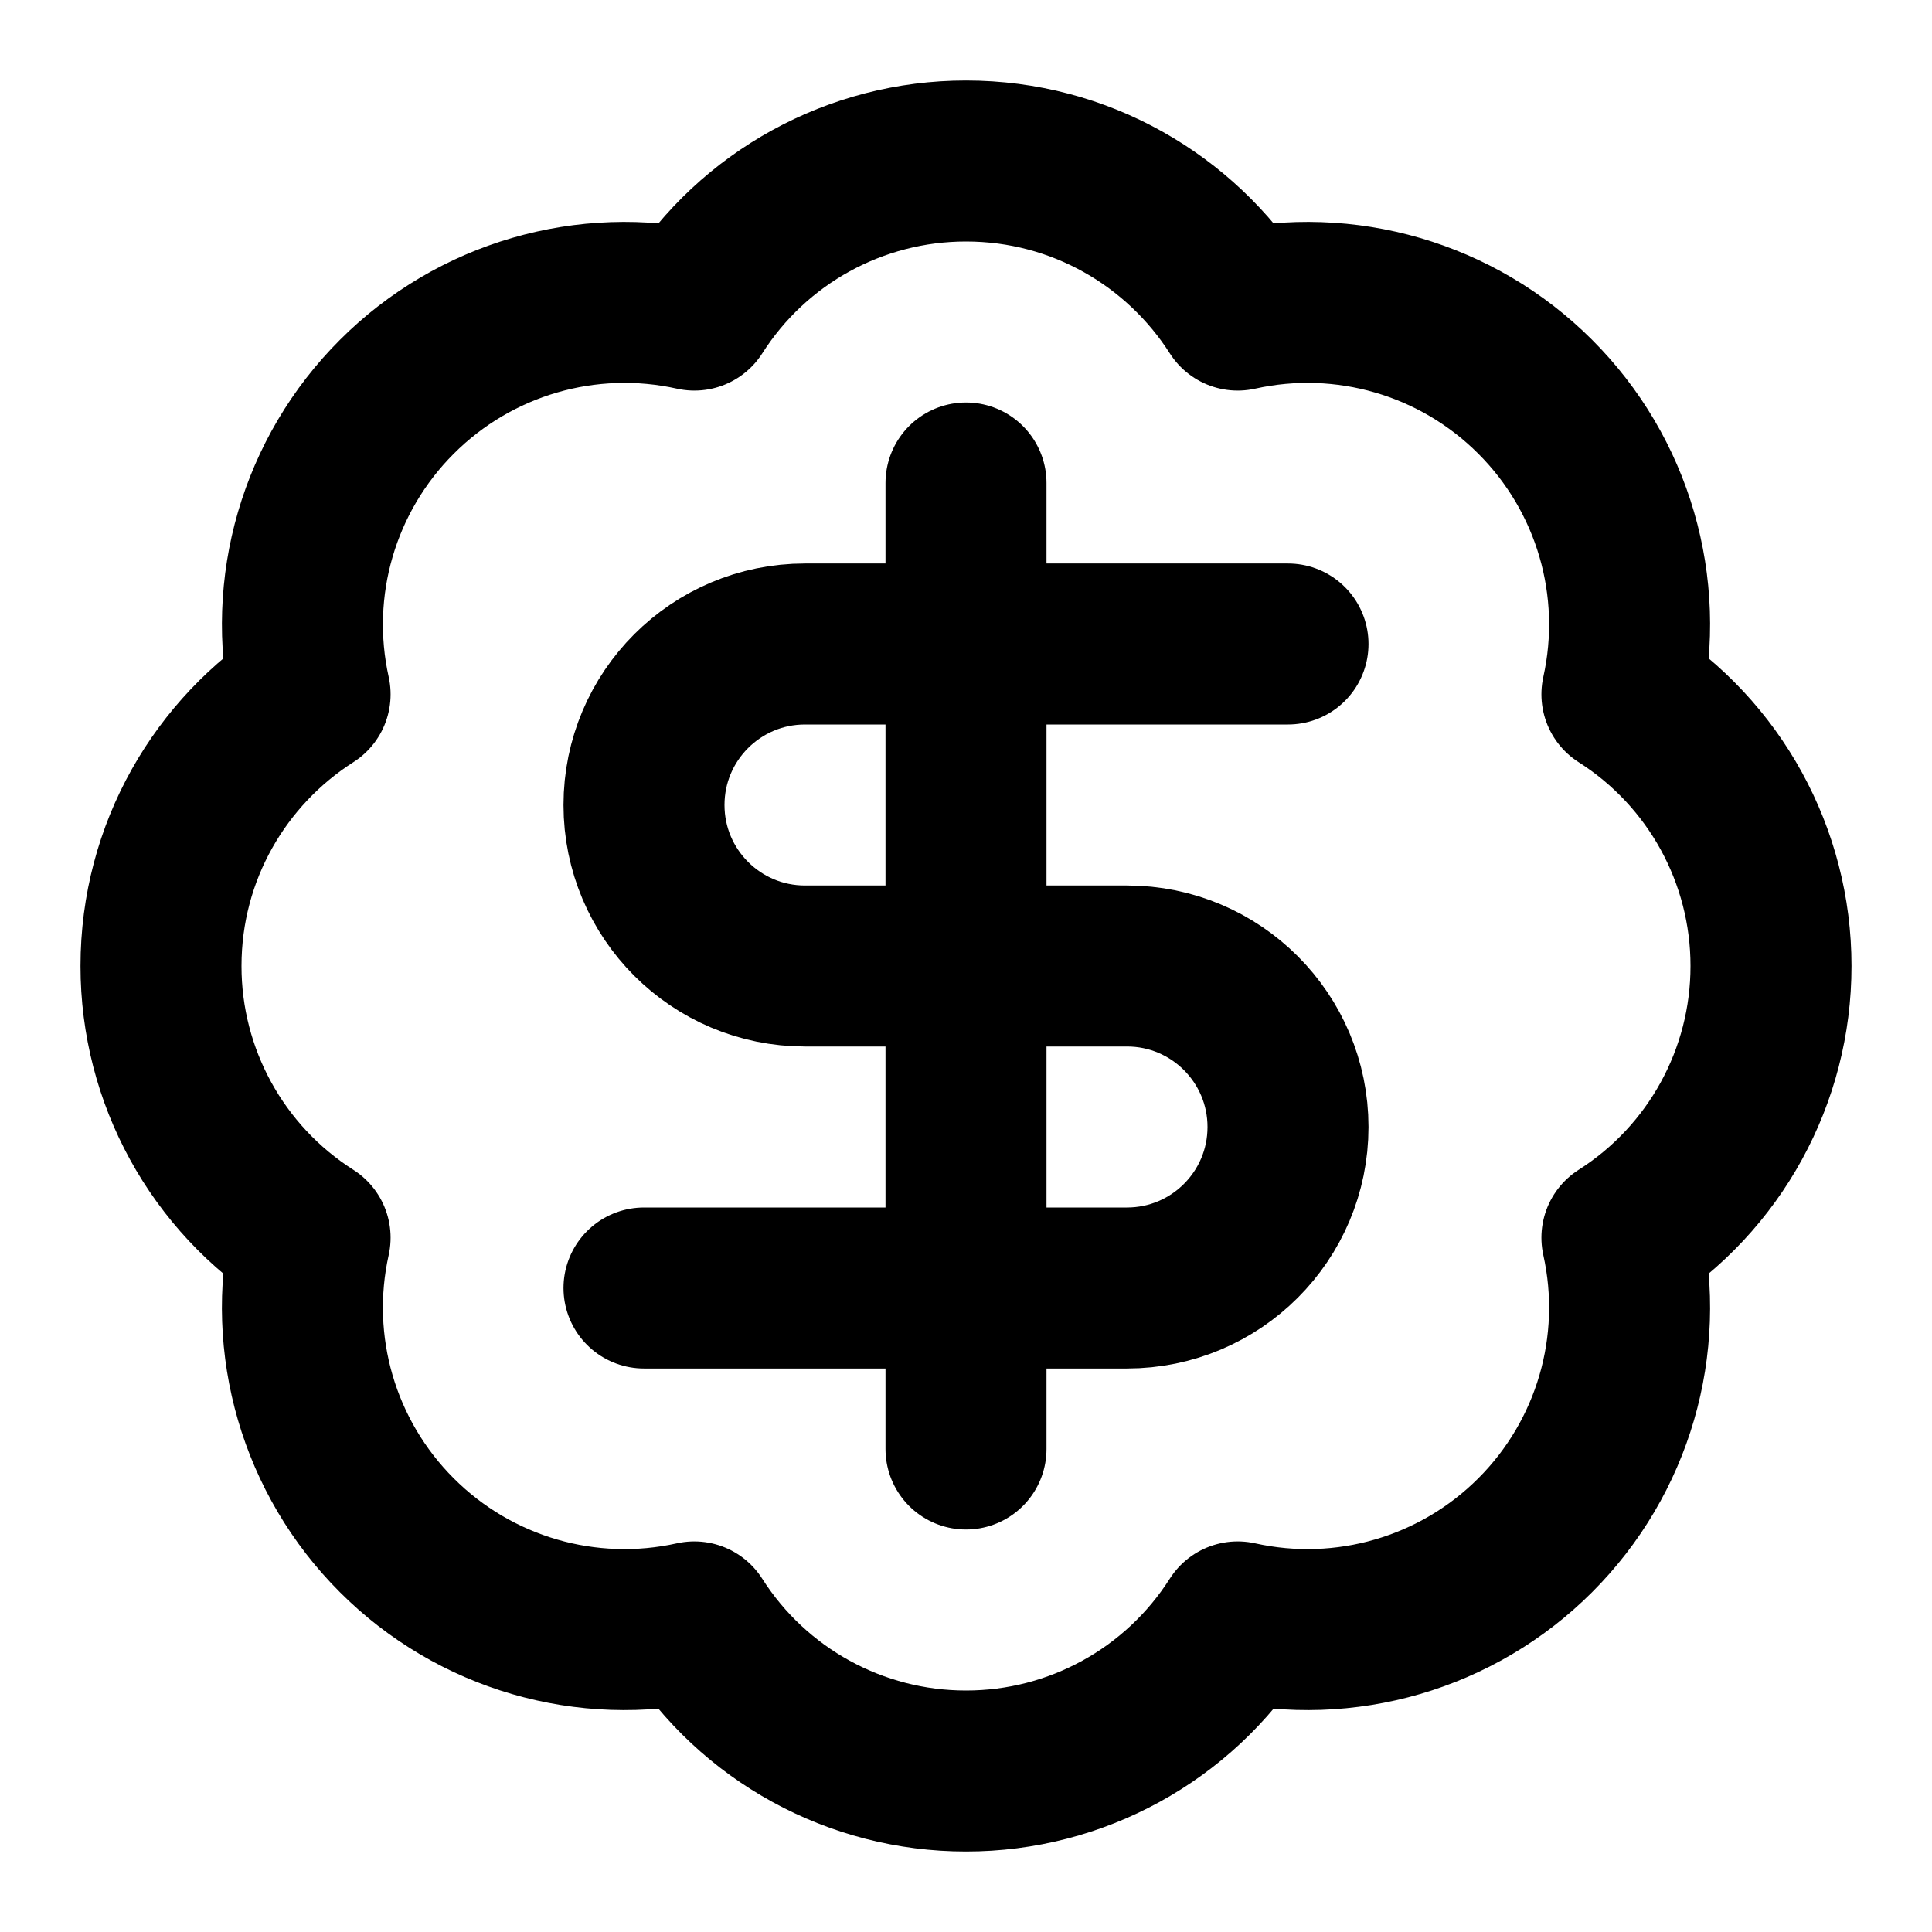
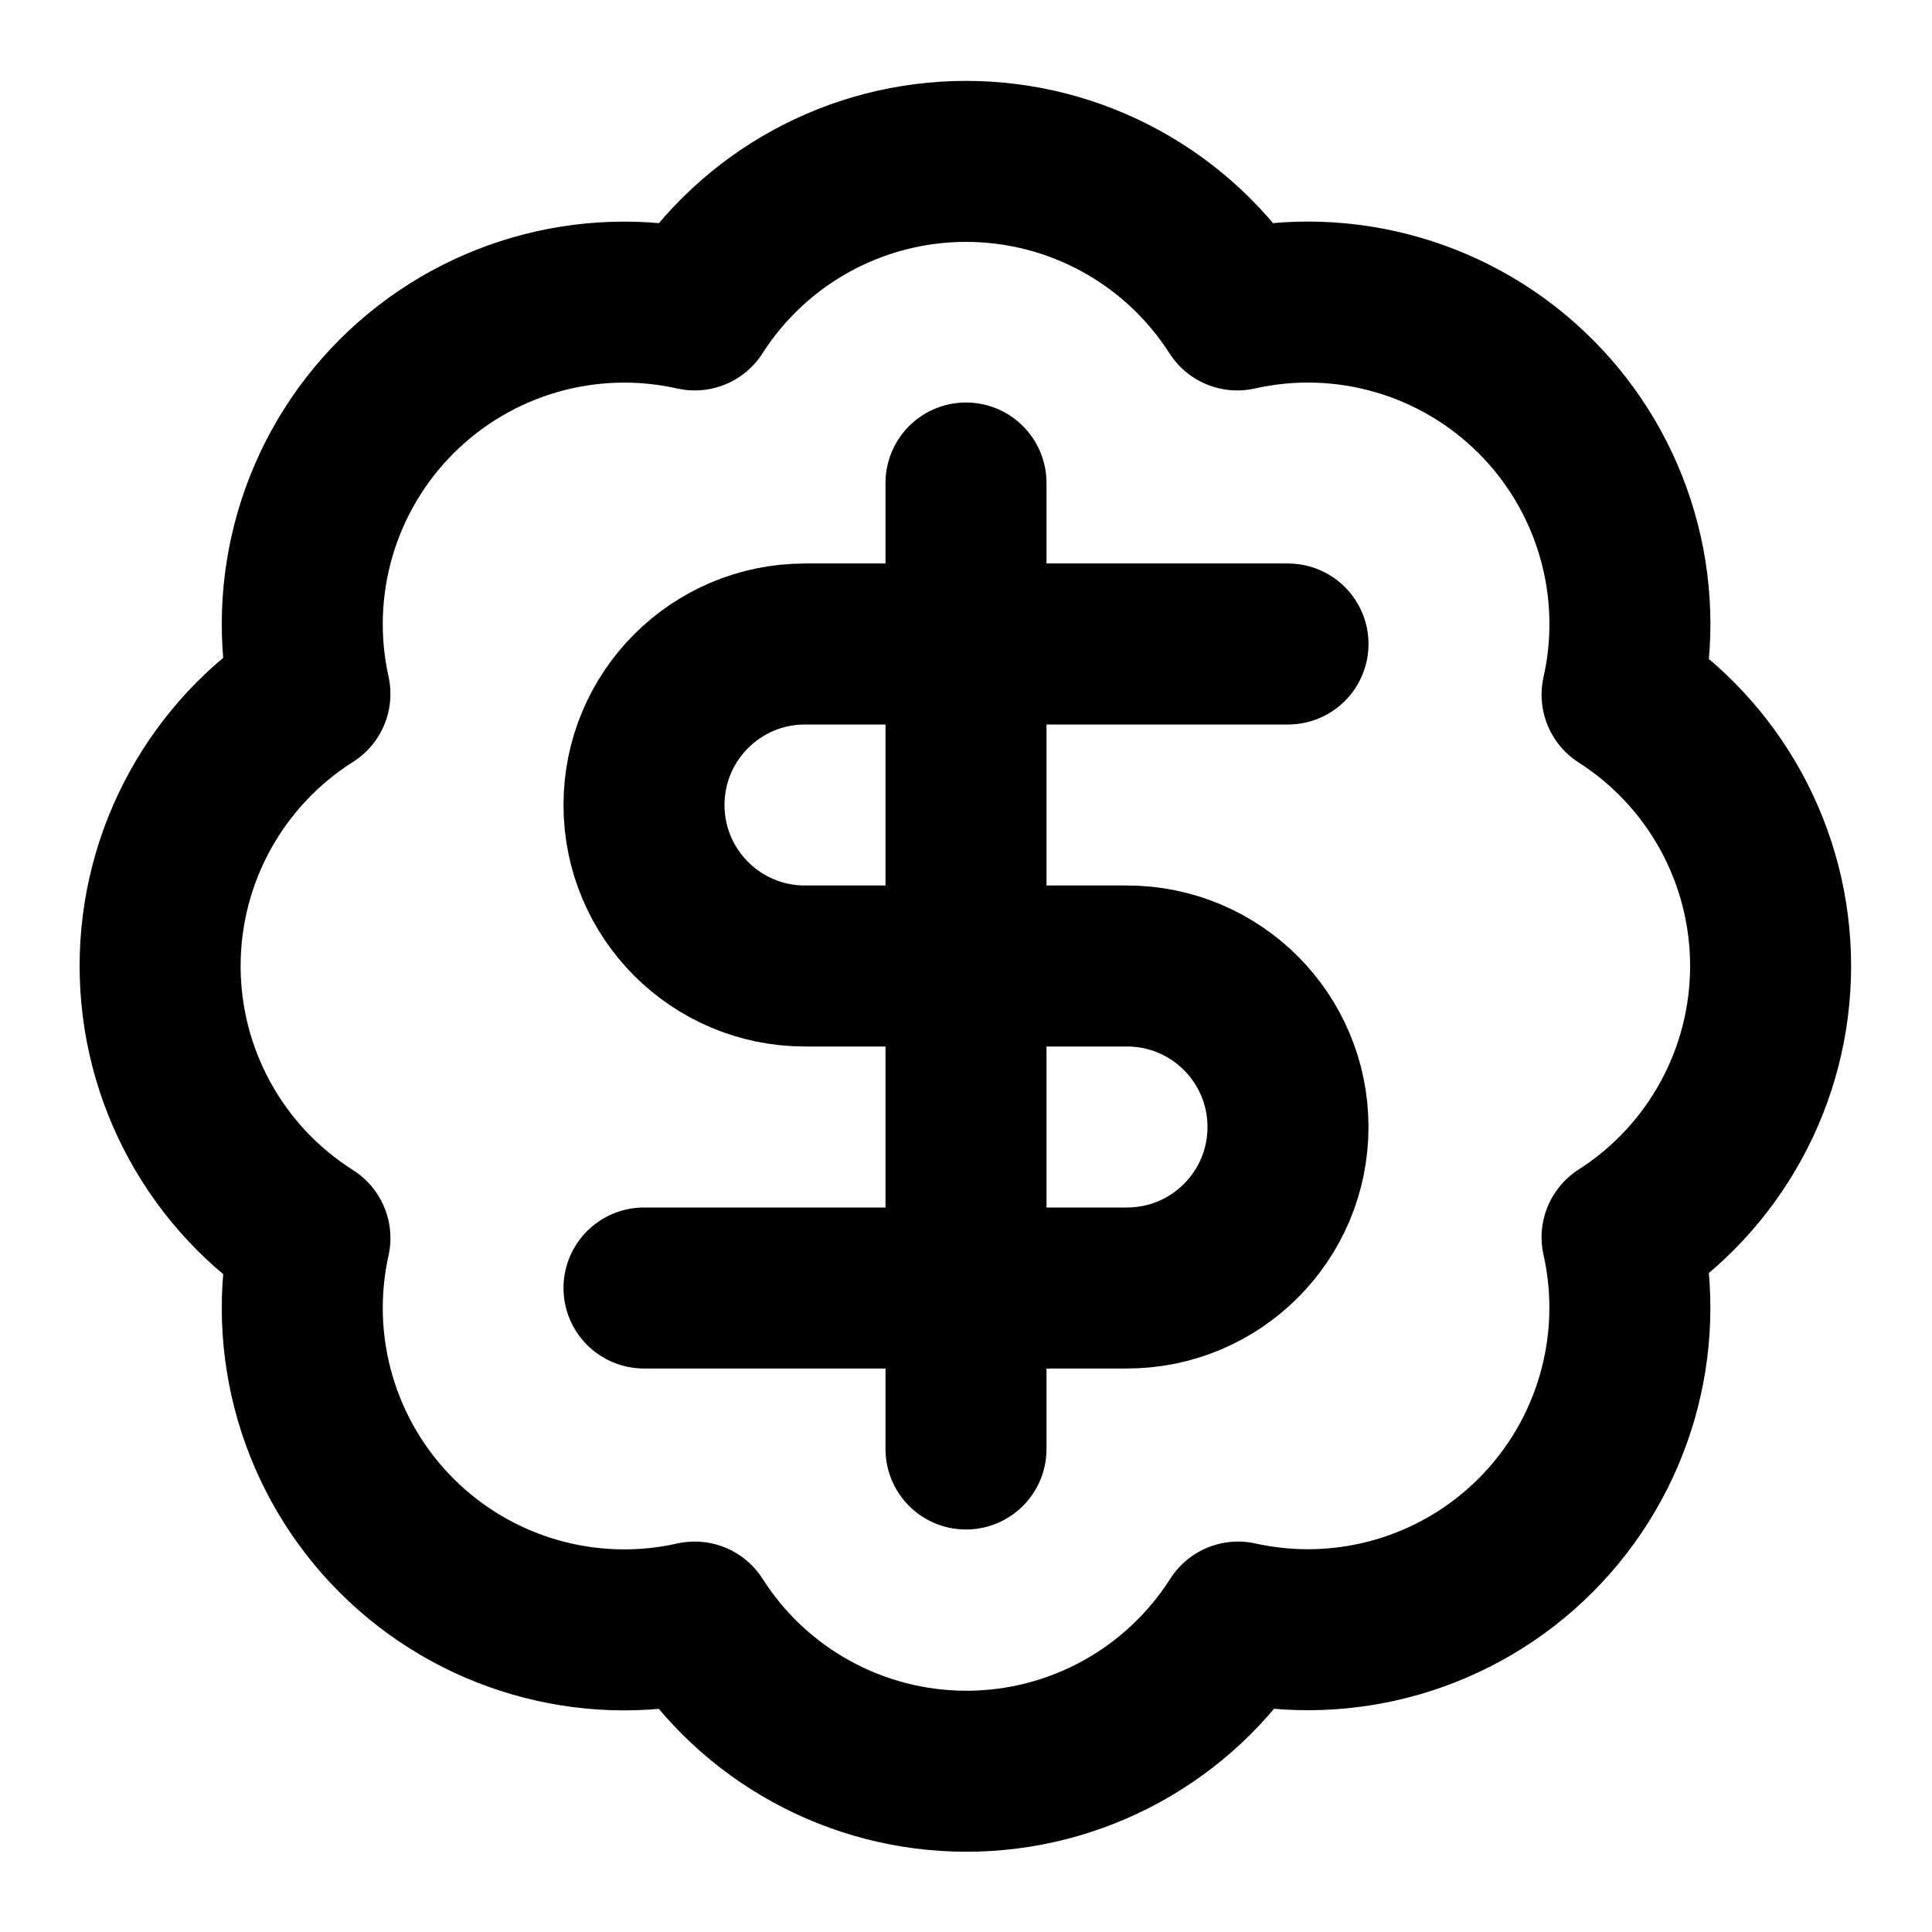
<svg xmlns="http://www.w3.org/2000/svg" width="24" height="24" viewBox="0 0 24 24" fill="none" stroke="currentColor" stroke-width="2" stroke-linecap="round" stroke-linejoin="round">
-   <path d="M3.852 8.625A3.997 3.997 0 0 1 4.93 4.929a3.997 3.997 0 0 1 3.696-1.077A3.997 3.997 0 0 1 12 2c1.419 0 2.665.739 3.375 1.852a3.997 3.997 0 0 1 3.696 1.077 3.997 3.997 0 0 1 1.077 3.696A3.997 3.997 0 0 1 22 12a3.997 3.997 0 0 1-1.852 3.375 3.997 3.997 0 0 1-1.077 3.696 3.997 3.997 0 0 1-3.696 1.077A3.997 3.997 0 0 1 12 22a3.997 3.997 0 0 1-3.375-1.852 3.997 3.997 0 0 1-3.696-1.077 3.997 3.997 0 0 1-1.077-3.696A3.997 3.997 0 0 1 2 12c0-1.419.739-2.665 1.852-3.375Z" />
-   <path d="M16 8h-6a2 2 0 0 0-2 2v0a2 2 0 0 0 2 2h4a2 2 0 0 1 2 2v0a2 2 0 0 1-2 2H8" />
+   <path d="M3.85 8.62a4 4 0 0 1 4.78-4.77 4 4 0 0 1 6.74 0 4 4 0 0 1 4.78 4.78 4 4 0 0 1 0 6.74 4 4 0 0 1-4.77 4.78 4 4 0 0 1-6.75 0 4 4 0 0 1-4.78-4.77 4 4 0 0 1 0-6.76Z" />
+   <path d="M16 8h-6a2 2 0 1 0 0 4h4a2 2 0 1 1 0 4H8" />
  <path d="M12 18V6" />
</svg>
